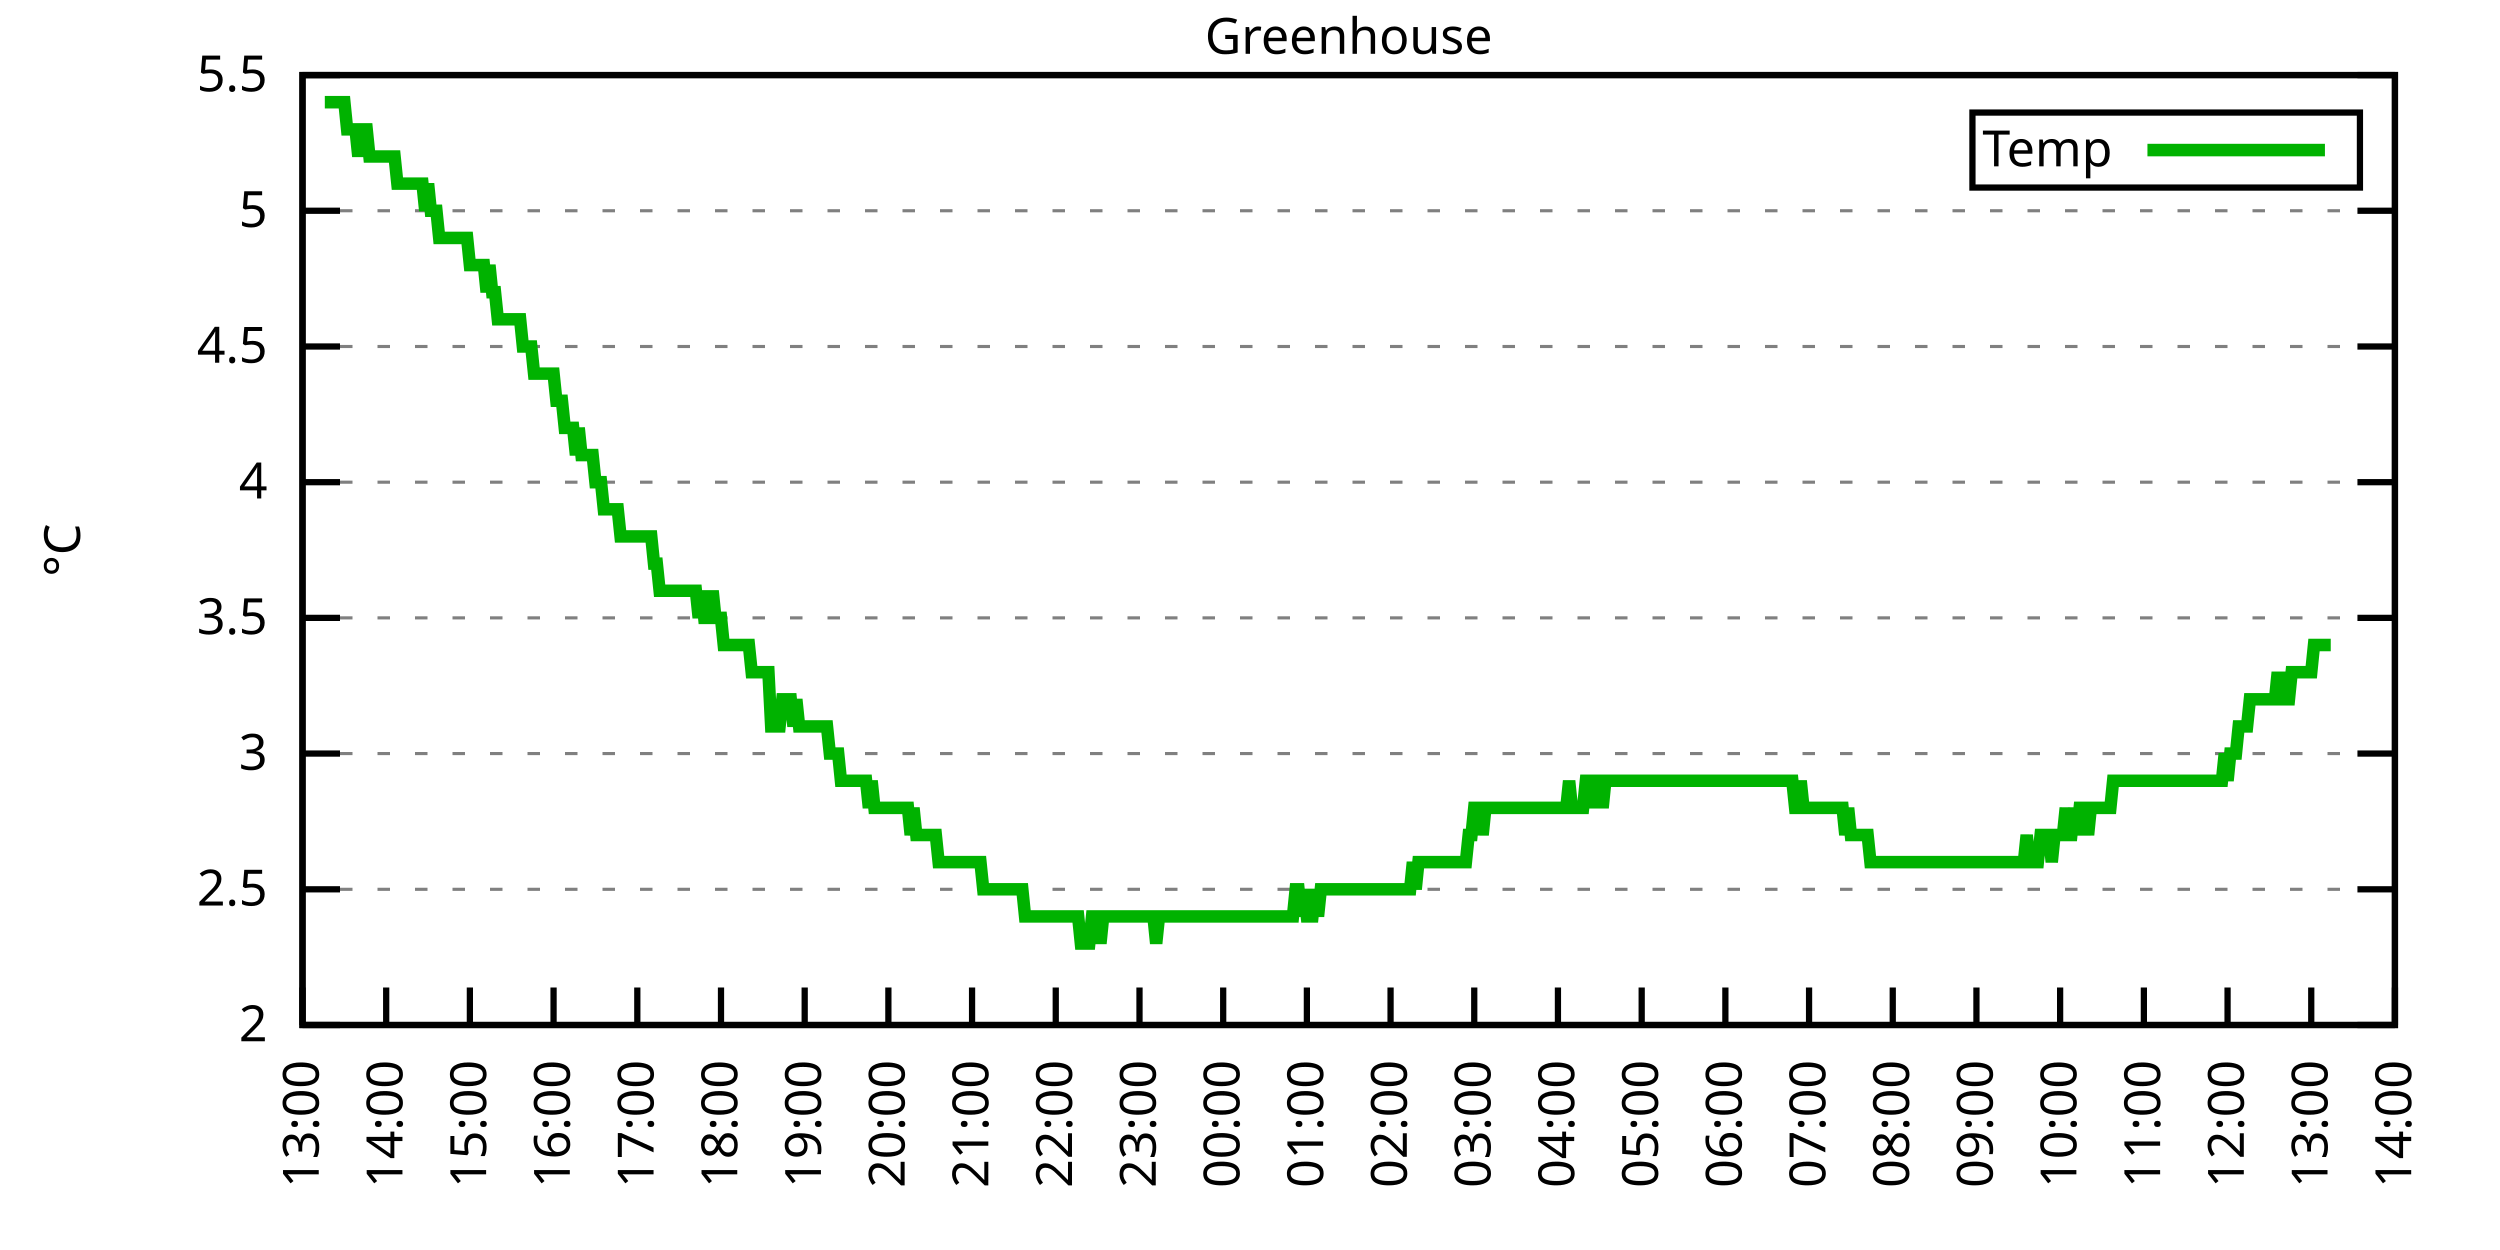
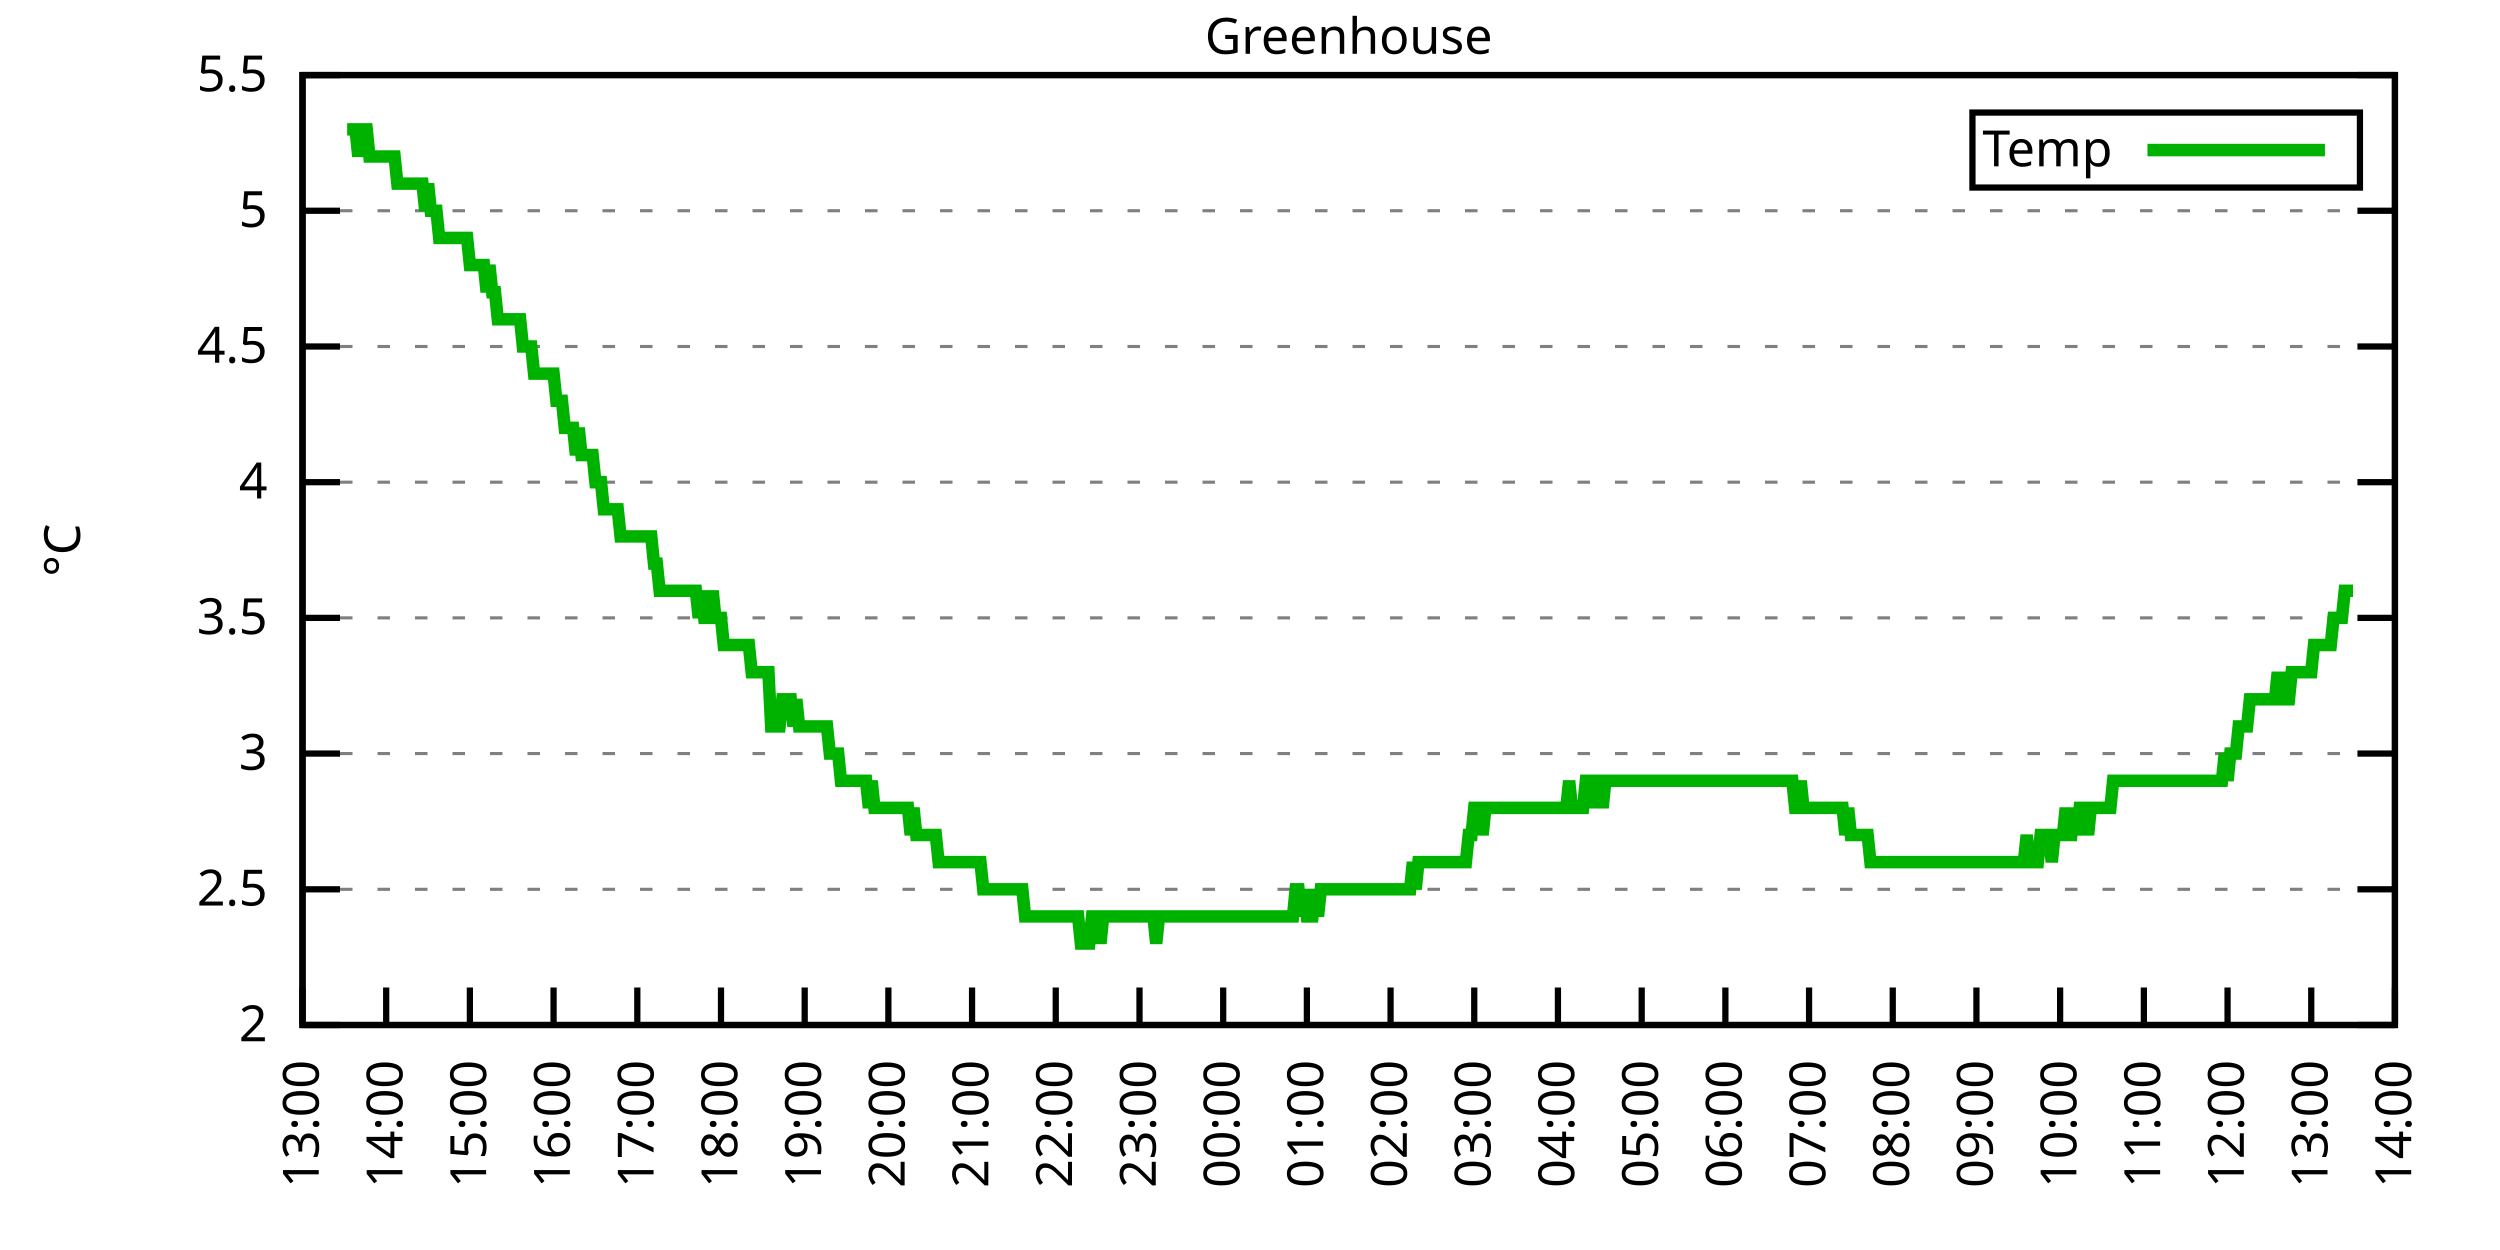
<svg xmlns="http://www.w3.org/2000/svg" xmlns:xlink="http://www.w3.org/1999/xlink" width="400" height="200" viewBox="0 0 400 200">
  <g id="gnuplot_canvas">
    <rect x="0" y="0" width="400" height="200" fill="none" />
    <defs>
      <circle id="gpDot" r="0.5" stroke-width="0.5" stroke="currentColor" />
      <path id="gpPt0" stroke-width="0.333" stroke="currentColor" d="M-1,0 h2 M0,-1 v2" />
      <path id="gpPt1" stroke-width="0.333" stroke="currentColor" d="M-1,-1 L1,1 M1,-1 L-1,1" />
      <path id="gpPt2" stroke-width="0.333" stroke="currentColor" d="M-1,0 L1,0 M0,-1 L0,1 M-1,-1 L1,1 M-1,1 L1,-1" />
      <rect id="gpPt3" stroke-width="0.333" stroke="currentColor" x="-1" y="-1" width="2" height="2" />
      <rect id="gpPt4" stroke-width="0.333" stroke="currentColor" fill="currentColor" x="-1" y="-1" width="2" height="2" />
      <circle id="gpPt5" stroke-width="0.333" stroke="currentColor" cx="0" cy="0" r="1" />
      <use xlink:href="#gpPt5" id="gpPt6" fill="currentColor" stroke="none" />
      <path id="gpPt7" stroke-width="0.333" stroke="currentColor" d="M0,-1.33 L-1.33,0.67 L1.33,0.67 z" />
      <use xlink:href="#gpPt7" id="gpPt8" fill="currentColor" stroke="none" />
      <use xlink:href="#gpPt7" id="gpPt9" stroke="currentColor" transform="rotate(180)" />
      <use xlink:href="#gpPt9" id="gpPt10" fill="currentColor" stroke="none" />
      <use xlink:href="#gpPt3" id="gpPt11" stroke="currentColor" transform="rotate(45)" />
      <use xlink:href="#gpPt11" id="gpPt12" fill="currentColor" stroke="none" />
      <path id="gpPt13" stroke-width="0.333" stroke="currentColor" d="M0,1.330 L1.265,0.411 L0.782,-1.067 L-0.782,-1.076 L-1.265,0.411 z" />
      <use xlink:href="#gpPt13" id="gpPt14" fill="currentColor" stroke="none" />
      <filter id="textbox" filterUnits="objectBoundingBox" x="0" y="0" height="1" width="1">
        <feFlood flood-color="white" flood-opacity="1" result="bgnd" />
        <feComposite in="SourceGraphic" in2="bgnd" operator="atop" />
      </filter>
      <filter id="greybox" filterUnits="objectBoundingBox" x="0" y="0" height="1" width="1">
        <feFlood flood-color="lightgrey" flood-opacity="1" result="grey" />
        <feComposite in="SourceGraphic" in2="grey" operator="atop" />
      </filter>
    </defs>
    <g fill="none" color="white" stroke="currentColor" stroke-width="1.00" stroke-linecap="butt" stroke-linejoin="miter">
</g>
    <g fill="none" color="black" stroke="currentColor" stroke-width="1.00" stroke-linecap="butt" stroke-linejoin="miter">
      <g stroke="none" shape-rendering="crispEdges">
        <polygon fill="rgb(255, 255, 255)" points="48.40,164.00 383.18,164.00 383.18,12.02 48.40,12.02 " />
      </g>
    </g>
    <g fill="none" color="black" stroke="currentColor" stroke-width="1.00" stroke-linecap="butt" stroke-linejoin="miter">
</g>
    <g fill="none" color="black" stroke="black" stroke-width="0.50" stroke-linecap="butt" stroke-linejoin="miter">
</g>
    <g fill="none" color="gray" stroke="currentColor" stroke-width="0.50" stroke-linecap="butt" stroke-linejoin="miter">
      <path stroke="gray" stroke-dasharray="2,4" class="gridline" d="M48.40,164.00 L383.19,164.00  " />
    </g>
    <g fill="none" color="gray" stroke="gray" stroke-width="1.00" stroke-linecap="butt" stroke-linejoin="miter">
</g>
    <g fill="none" color="black" stroke="currentColor" stroke-width="1.00" stroke-linecap="butt" stroke-linejoin="miter">
      <path stroke="black" d="M48.40,164.00 L54.40,164.00 M383.19,164.00 L377.19,164.00  " />
      <g transform="translate(42.80,166.60)" stroke="none" fill="black" font-family="Sans" font-size="8.00" text-anchor="end">
        <text>
          <tspan font-family="Sans"> 2</tspan>
        </text>
      </g>
    </g>
    <g fill="none" color="black" stroke="currentColor" stroke-width="1.00" stroke-linecap="butt" stroke-linejoin="miter">
</g>
    <g fill="none" color="black" stroke="black" stroke-width="0.50" stroke-linecap="butt" stroke-linejoin="miter">
</g>
    <g fill="none" color="gray" stroke="currentColor" stroke-width="0.50" stroke-linecap="butt" stroke-linejoin="miter">
      <path stroke="gray" stroke-dasharray="2,4" class="gridline" d="M48.40,142.29 L383.19,142.29  " />
    </g>
    <g fill="none" color="gray" stroke="gray" stroke-width="1.00" stroke-linecap="butt" stroke-linejoin="miter">
</g>
    <g fill="none" color="black" stroke="currentColor" stroke-width="1.00" stroke-linecap="butt" stroke-linejoin="miter">
      <path stroke="black" d="M48.40,142.29 L54.40,142.29 M383.19,142.29 L377.19,142.29  " />
      <g transform="translate(42.80,144.89)" stroke="none" fill="black" font-family="Sans" font-size="8.00" text-anchor="end">
        <text>
          <tspan font-family="Sans"> 2.5</tspan>
        </text>
      </g>
    </g>
    <g fill="none" color="black" stroke="currentColor" stroke-width="1.00" stroke-linecap="butt" stroke-linejoin="miter">
</g>
    <g fill="none" color="black" stroke="black" stroke-width="0.50" stroke-linecap="butt" stroke-linejoin="miter">
</g>
    <g fill="none" color="gray" stroke="currentColor" stroke-width="0.50" stroke-linecap="butt" stroke-linejoin="miter">
      <path stroke="gray" stroke-dasharray="2,4" class="gridline" d="M48.40,120.57 L383.19,120.57  " />
    </g>
    <g fill="none" color="gray" stroke="gray" stroke-width="1.00" stroke-linecap="butt" stroke-linejoin="miter">
</g>
    <g fill="none" color="black" stroke="currentColor" stroke-width="1.00" stroke-linecap="butt" stroke-linejoin="miter">
      <path stroke="black" d="M48.40,120.57 L54.40,120.57 M383.19,120.57 L377.19,120.57  " />
      <g transform="translate(42.80,123.17)" stroke="none" fill="black" font-family="Sans" font-size="8.00" text-anchor="end">
        <text>
          <tspan font-family="Sans"> 3</tspan>
        </text>
      </g>
    </g>
    <g fill="none" color="black" stroke="currentColor" stroke-width="1.00" stroke-linecap="butt" stroke-linejoin="miter">
</g>
    <g fill="none" color="black" stroke="black" stroke-width="0.50" stroke-linecap="butt" stroke-linejoin="miter">
</g>
    <g fill="none" color="gray" stroke="currentColor" stroke-width="0.50" stroke-linecap="butt" stroke-linejoin="miter">
      <path stroke="gray" stroke-dasharray="2,4" class="gridline" d="M48.40,98.86 L383.19,98.86  " />
    </g>
    <g fill="none" color="gray" stroke="gray" stroke-width="1.00" stroke-linecap="butt" stroke-linejoin="miter">
</g>
    <g fill="none" color="black" stroke="currentColor" stroke-width="1.00" stroke-linecap="butt" stroke-linejoin="miter">
      <path stroke="black" d="M48.40,98.86 L54.40,98.86 M383.19,98.86 L377.19,98.86  " />
      <g transform="translate(42.80,101.46)" stroke="none" fill="black" font-family="Sans" font-size="8.00" text-anchor="end">
        <text>
          <tspan font-family="Sans"> 3.5</tspan>
        </text>
      </g>
    </g>
    <g fill="none" color="black" stroke="currentColor" stroke-width="1.00" stroke-linecap="butt" stroke-linejoin="miter">
</g>
    <g fill="none" color="black" stroke="black" stroke-width="0.50" stroke-linecap="butt" stroke-linejoin="miter">
</g>
    <g fill="none" color="gray" stroke="currentColor" stroke-width="0.50" stroke-linecap="butt" stroke-linejoin="miter">
      <path stroke="gray" stroke-dasharray="2,4" class="gridline" d="M48.40,77.15 L383.19,77.15  " />
    </g>
    <g fill="none" color="gray" stroke="gray" stroke-width="1.00" stroke-linecap="butt" stroke-linejoin="miter">
</g>
    <g fill="none" color="black" stroke="currentColor" stroke-width="1.00" stroke-linecap="butt" stroke-linejoin="miter">
      <path stroke="black" d="M48.40,77.15 L54.40,77.15 M383.19,77.15 L377.19,77.15  " />
      <g transform="translate(42.80,79.75)" stroke="none" fill="black" font-family="Sans" font-size="8.00" text-anchor="end">
        <text>
          <tspan font-family="Sans"> 4</tspan>
        </text>
      </g>
    </g>
    <g fill="none" color="black" stroke="currentColor" stroke-width="1.00" stroke-linecap="butt" stroke-linejoin="miter">
</g>
    <g fill="none" color="black" stroke="black" stroke-width="0.50" stroke-linecap="butt" stroke-linejoin="miter">
</g>
    <g fill="none" color="gray" stroke="currentColor" stroke-width="0.50" stroke-linecap="butt" stroke-linejoin="miter">
      <path stroke="gray" stroke-dasharray="2,4" class="gridline" d="M48.40,55.44 L383.19,55.44  " />
    </g>
    <g fill="none" color="gray" stroke="gray" stroke-width="1.00" stroke-linecap="butt" stroke-linejoin="miter">
</g>
    <g fill="none" color="black" stroke="currentColor" stroke-width="1.00" stroke-linecap="butt" stroke-linejoin="miter">
      <path stroke="black" d="M48.40,55.44 L54.40,55.44 M383.19,55.44 L377.19,55.44  " />
      <g transform="translate(42.80,58.04)" stroke="none" fill="black" font-family="Sans" font-size="8.00" text-anchor="end">
        <text>
          <tspan font-family="Sans"> 4.5</tspan>
        </text>
      </g>
    </g>
    <g fill="none" color="black" stroke="currentColor" stroke-width="1.00" stroke-linecap="butt" stroke-linejoin="miter">
</g>
    <g fill="none" color="black" stroke="black" stroke-width="0.50" stroke-linecap="butt" stroke-linejoin="miter">
</g>
    <g fill="none" color="gray" stroke="currentColor" stroke-width="0.50" stroke-linecap="butt" stroke-linejoin="miter">
      <path stroke="gray" stroke-dasharray="2,4" class="gridline" d="M48.40,33.72 L383.19,33.72  " />
    </g>
    <g fill="none" color="gray" stroke="gray" stroke-width="1.00" stroke-linecap="butt" stroke-linejoin="miter">
</g>
    <g fill="none" color="black" stroke="currentColor" stroke-width="1.00" stroke-linecap="butt" stroke-linejoin="miter">
      <path stroke="black" d="M48.40,33.72 L54.40,33.72 M383.19,33.72 L377.19,33.72  " />
      <g transform="translate(42.80,36.32)" stroke="none" fill="black" font-family="Sans" font-size="8.00" text-anchor="end">
        <text>
          <tspan font-family="Sans"> 5</tspan>
        </text>
      </g>
    </g>
    <g fill="none" color="black" stroke="currentColor" stroke-width="1.00" stroke-linecap="butt" stroke-linejoin="miter">
</g>
    <g fill="none" color="black" stroke="black" stroke-width="0.50" stroke-linecap="butt" stroke-linejoin="miter">
</g>
    <g fill="none" color="gray" stroke="currentColor" stroke-width="0.50" stroke-linecap="butt" stroke-linejoin="miter">
      <path stroke="gray" stroke-dasharray="2,4" class="gridline" d="M48.40,12.01 L383.19,12.01  " />
    </g>
    <g fill="none" color="gray" stroke="gray" stroke-width="1.00" stroke-linecap="butt" stroke-linejoin="miter">
</g>
    <g fill="none" color="black" stroke="currentColor" stroke-width="1.00" stroke-linecap="butt" stroke-linejoin="miter">
      <path stroke="black" d="M48.40,12.01 L54.40,12.01 M383.19,12.01 L377.19,12.01  " />
      <g transform="translate(42.80,14.61)" stroke="none" fill="black" font-family="Sans" font-size="8.00" text-anchor="end">
        <text>
          <tspan font-family="Sans"> 5.5</tspan>
        </text>
      </g>
    </g>
    <g fill="none" color="black" stroke="currentColor" stroke-width="1.00" stroke-linecap="butt" stroke-linejoin="miter">
      <path stroke="black" d="M48.40,164.00 L48.40,158.00  " />
      <g transform="translate(51.00,169.60) rotate(270.00)" stroke="none" fill="black" font-family="Sans" font-size="8.00" text-anchor="end">
        <text>
          <tspan font-family="Sans">13:00</tspan>
        </text>
      </g>
    </g>
    <g fill="none" color="black" stroke="currentColor" stroke-width="1.00" stroke-linecap="butt" stroke-linejoin="miter">
      <path stroke="black" d="M61.79,164.00 L61.79,158.00  " />
      <g transform="translate(64.39,169.60) rotate(270.00)" stroke="none" fill="black" font-family="Sans" font-size="8.00" text-anchor="end">
        <text>
          <tspan font-family="Sans">14:00</tspan>
        </text>
      </g>
    </g>
    <g fill="none" color="black" stroke="currentColor" stroke-width="1.00" stroke-linecap="butt" stroke-linejoin="miter">
      <path stroke="black" d="M75.18,164.00 L75.18,158.00  " />
      <g transform="translate(77.78,169.60) rotate(270.00)" stroke="none" fill="black" font-family="Sans" font-size="8.00" text-anchor="end">
        <text>
          <tspan font-family="Sans">15:00</tspan>
        </text>
      </g>
    </g>
    <g fill="none" color="black" stroke="currentColor" stroke-width="1.00" stroke-linecap="butt" stroke-linejoin="miter">
      <path stroke="black" d="M88.57,164.00 L88.57,158.00  " />
      <g transform="translate(91.17,169.60) rotate(270.00)" stroke="none" fill="black" font-family="Sans" font-size="8.00" text-anchor="end">
        <text>
          <tspan font-family="Sans">16:00</tspan>
        </text>
      </g>
    </g>
    <g fill="none" color="black" stroke="currentColor" stroke-width="1.00" stroke-linecap="butt" stroke-linejoin="miter">
      <path stroke="black" d="M101.97,164.00 L101.97,158.00  " />
      <g transform="translate(104.57,169.60) rotate(270.00)" stroke="none" fill="black" font-family="Sans" font-size="8.00" text-anchor="end">
        <text>
          <tspan font-family="Sans">17:00</tspan>
        </text>
      </g>
    </g>
    <g fill="none" color="black" stroke="currentColor" stroke-width="1.00" stroke-linecap="butt" stroke-linejoin="miter">
      <path stroke="black" d="M115.36,164.00 L115.36,158.00  " />
      <g transform="translate(117.96,169.60) rotate(270.00)" stroke="none" fill="black" font-family="Sans" font-size="8.00" text-anchor="end">
        <text>
          <tspan font-family="Sans">18:00</tspan>
        </text>
      </g>
    </g>
    <g fill="none" color="black" stroke="currentColor" stroke-width="1.00" stroke-linecap="butt" stroke-linejoin="miter">
      <path stroke="black" d="M128.75,164.00 L128.75,158.00  " />
      <g transform="translate(131.35,169.60) rotate(270.00)" stroke="none" fill="black" font-family="Sans" font-size="8.00" text-anchor="end">
        <text>
          <tspan font-family="Sans">19:00</tspan>
        </text>
      </g>
    </g>
    <g fill="none" color="black" stroke="currentColor" stroke-width="1.00" stroke-linecap="butt" stroke-linejoin="miter">
      <path stroke="black" d="M142.14,164.00 L142.14,158.00  " />
      <g transform="translate(144.74,169.60) rotate(270.00)" stroke="none" fill="black" font-family="Sans" font-size="8.00" text-anchor="end">
        <text>
          <tspan font-family="Sans">20:00</tspan>
        </text>
      </g>
    </g>
    <g fill="none" color="black" stroke="currentColor" stroke-width="1.00" stroke-linecap="butt" stroke-linejoin="miter">
      <path stroke="black" d="M155.53,164.00 L155.53,158.00  " />
      <g transform="translate(158.13,169.60) rotate(270.00)" stroke="none" fill="black" font-family="Sans" font-size="8.00" text-anchor="end">
        <text>
          <tspan font-family="Sans">21:00</tspan>
        </text>
      </g>
    </g>
    <g fill="none" color="black" stroke="currentColor" stroke-width="1.00" stroke-linecap="butt" stroke-linejoin="miter">
      <path stroke="black" d="M168.92,164.00 L168.92,158.00  " />
      <g transform="translate(171.52,169.60) rotate(270.00)" stroke="none" fill="black" font-family="Sans" font-size="8.00" text-anchor="end">
        <text>
          <tspan font-family="Sans">22:00</tspan>
        </text>
      </g>
    </g>
    <g fill="none" color="black" stroke="currentColor" stroke-width="1.00" stroke-linecap="butt" stroke-linejoin="miter">
      <path stroke="black" d="M182.32,164.00 L182.32,158.00  " />
      <g transform="translate(184.92,169.60) rotate(270.00)" stroke="none" fill="black" font-family="Sans" font-size="8.00" text-anchor="end">
        <text>
          <tspan font-family="Sans">23:00</tspan>
        </text>
      </g>
    </g>
    <g fill="none" color="black" stroke="currentColor" stroke-width="1.00" stroke-linecap="butt" stroke-linejoin="miter">
      <path stroke="black" d="M195.71,164.00 L195.71,158.00  " />
      <g transform="translate(198.31,169.60) rotate(270.00)" stroke="none" fill="black" font-family="Sans" font-size="8.00" text-anchor="end">
        <text>
          <tspan font-family="Sans">00:00</tspan>
        </text>
      </g>
    </g>
    <g fill="none" color="black" stroke="currentColor" stroke-width="1.00" stroke-linecap="butt" stroke-linejoin="miter">
      <path stroke="black" d="M209.10,164.00 L209.10,158.00  " />
      <g transform="translate(211.70,169.60) rotate(270.00)" stroke="none" fill="black" font-family="Sans" font-size="8.00" text-anchor="end">
        <text>
          <tspan font-family="Sans">01:00</tspan>
        </text>
      </g>
    </g>
    <g fill="none" color="black" stroke="currentColor" stroke-width="1.00" stroke-linecap="butt" stroke-linejoin="miter">
      <path stroke="black" d="M222.49,164.00 L222.49,158.00  " />
      <g transform="translate(225.09,169.60) rotate(270.00)" stroke="none" fill="black" font-family="Sans" font-size="8.00" text-anchor="end">
        <text>
          <tspan font-family="Sans">02:00</tspan>
        </text>
      </g>
    </g>
    <g fill="none" color="black" stroke="currentColor" stroke-width="1.00" stroke-linecap="butt" stroke-linejoin="miter">
      <path stroke="black" d="M235.88,164.00 L235.88,158.00  " />
      <g transform="translate(238.48,169.60) rotate(270.00)" stroke="none" fill="black" font-family="Sans" font-size="8.00" text-anchor="end">
        <text>
          <tspan font-family="Sans">03:00</tspan>
        </text>
      </g>
    </g>
    <g fill="none" color="black" stroke="currentColor" stroke-width="1.00" stroke-linecap="butt" stroke-linejoin="miter">
      <path stroke="black" d="M249.27,164.00 L249.27,158.00  " />
      <g transform="translate(251.87,169.60) rotate(270.00)" stroke="none" fill="black" font-family="Sans" font-size="8.00" text-anchor="end">
        <text>
          <tspan font-family="Sans">04:00</tspan>
        </text>
      </g>
    </g>
    <g fill="none" color="black" stroke="currentColor" stroke-width="1.00" stroke-linecap="butt" stroke-linejoin="miter">
      <path stroke="black" d="M262.67,164.00 L262.67,158.00  " />
      <g transform="translate(265.27,169.60) rotate(270.00)" stroke="none" fill="black" font-family="Sans" font-size="8.00" text-anchor="end">
        <text>
          <tspan font-family="Sans">05:00</tspan>
        </text>
      </g>
    </g>
    <g fill="none" color="black" stroke="currentColor" stroke-width="1.00" stroke-linecap="butt" stroke-linejoin="miter">
      <path stroke="black" d="M276.06,164.00 L276.06,158.00  " />
      <g transform="translate(278.66,169.60) rotate(270.00)" stroke="none" fill="black" font-family="Sans" font-size="8.00" text-anchor="end">
        <text>
          <tspan font-family="Sans">06:00</tspan>
        </text>
      </g>
    </g>
    <g fill="none" color="black" stroke="currentColor" stroke-width="1.00" stroke-linecap="butt" stroke-linejoin="miter">
      <path stroke="black" d="M289.45,164.00 L289.45,158.00  " />
      <g transform="translate(292.05,169.60) rotate(270.00)" stroke="none" fill="black" font-family="Sans" font-size="8.00" text-anchor="end">
        <text>
          <tspan font-family="Sans">07:00</tspan>
        </text>
      </g>
    </g>
    <g fill="none" color="black" stroke="currentColor" stroke-width="1.00" stroke-linecap="butt" stroke-linejoin="miter">
      <path stroke="black" d="M302.84,164.00 L302.84,158.00  " />
      <g transform="translate(305.44,169.60) rotate(270.00)" stroke="none" fill="black" font-family="Sans" font-size="8.00" text-anchor="end">
        <text>
          <tspan font-family="Sans">08:00</tspan>
        </text>
      </g>
    </g>
    <g fill="none" color="black" stroke="currentColor" stroke-width="1.00" stroke-linecap="butt" stroke-linejoin="miter">
      <path stroke="black" d="M316.23,164.00 L316.23,158.00  " />
      <g transform="translate(318.83,169.60) rotate(270.00)" stroke="none" fill="black" font-family="Sans" font-size="8.00" text-anchor="end">
        <text>
          <tspan font-family="Sans">09:00</tspan>
        </text>
      </g>
    </g>
    <g fill="none" color="black" stroke="currentColor" stroke-width="1.00" stroke-linecap="butt" stroke-linejoin="miter">
      <path stroke="black" d="M329.62,164.00 L329.62,158.00  " />
      <g transform="translate(332.22,169.60) rotate(270.00)" stroke="none" fill="black" font-family="Sans" font-size="8.00" text-anchor="end">
        <text>
          <tspan font-family="Sans">10:00</tspan>
        </text>
      </g>
    </g>
    <g fill="none" color="black" stroke="currentColor" stroke-width="1.00" stroke-linecap="butt" stroke-linejoin="miter">
      <path stroke="black" d="M343.02,164.00 L343.02,158.00  " />
      <g transform="translate(345.62,169.60) rotate(270.00)" stroke="none" fill="black" font-family="Sans" font-size="8.00" text-anchor="end">
        <text>
          <tspan font-family="Sans">11:00</tspan>
        </text>
      </g>
    </g>
    <g fill="none" color="black" stroke="currentColor" stroke-width="1.00" stroke-linecap="butt" stroke-linejoin="miter">
      <path stroke="black" d="M356.41,164.00 L356.41,158.00  " />
      <g transform="translate(359.01,169.60) rotate(270.00)" stroke="none" fill="black" font-family="Sans" font-size="8.00" text-anchor="end">
        <text>
          <tspan font-family="Sans">12:00</tspan>
        </text>
      </g>
    </g>
    <g fill="none" color="black" stroke="currentColor" stroke-width="1.00" stroke-linecap="butt" stroke-linejoin="miter">
      <path stroke="black" d="M369.80,164.00 L369.80,158.00  " />
      <g transform="translate(372.40,169.60) rotate(270.00)" stroke="none" fill="black" font-family="Sans" font-size="8.00" text-anchor="end">
        <text>
          <tspan font-family="Sans">13:00</tspan>
        </text>
      </g>
    </g>
    <g fill="none" color="black" stroke="currentColor" stroke-width="1.00" stroke-linecap="butt" stroke-linejoin="miter">
      <path stroke="black" d="M383.19,164.00 L383.19,158.00  " />
      <g transform="translate(385.79,169.60) rotate(270.00)" stroke="none" fill="black" font-family="Sans" font-size="8.00" text-anchor="end">
        <text>
          <tspan font-family="Sans">14:00</tspan>
        </text>
      </g>
    </g>
    <g fill="none" color="black" stroke="currentColor" stroke-width="1.00" stroke-linecap="butt" stroke-linejoin="miter">
</g>
    <g fill="none" color="black" stroke="currentColor" stroke-width="1.00" stroke-linecap="butt" stroke-linejoin="miter">
      <path stroke="black" d="M48.40,12.01 L48.40,164.00 L383.19,164.00 L383.19,12.01 L48.40,12.01 Z  " />
    </g>
    <g fill="none" color="black" stroke="currentColor" stroke-width="1.00" stroke-linecap="butt" stroke-linejoin="miter">
</g>
    <g fill="none" color="black" stroke="currentColor" stroke-width="1.00" stroke-linecap="butt" stroke-linejoin="miter">
      <path stroke="black" d="M315.59,30.01 L315.59,18.01 L377.59,18.01 L377.59,30.01 L315.59,30.01 Z  " />
    </g>
    <g id="Greenhouse_plot_1">
      <g fill="none" color="white" stroke="black" stroke-width="2.00" stroke-linecap="butt" stroke-linejoin="miter">
</g>
      <g fill="none" color="black" stroke="currentColor" stroke-width="2.00" stroke-linecap="butt" stroke-linejoin="miter">
        <g transform="translate(337.99,26.61)" stroke="none" fill="black" font-family="Sans" font-size="8.00" text-anchor="end">
          <text>
            <tspan font-family="Sans">Temp</tspan>
          </text>
        </g>
      </g>
      <g fill="none" color="black" stroke="currentColor" stroke-width="2.00" stroke-linecap="butt" stroke-linejoin="miter">
-         <path stroke="rgb(  0, 178,   0)" d="M343.59,24.01 L371.99,24.01 M51.97,16.35 L52.42,16.35 L52.86,16.35 L53.31,16.35 L53.76,16.35 L54.20,16.35   L54.65,16.35 L55.10,16.35 L55.54,20.70 L55.99,20.70 L56.43,20.70 L56.88,20.70 L57.33,25.04 L57.77,20.70   L58.22,20.70 L58.67,20.70 L59.11,25.04 L59.56,25.04 L60.01,25.04 L60.45,25.04 L60.90,25.04 L61.35,25.04   L61.79,25.04 L62.24,25.04 L62.68,25.04 L63.13,25.04 L63.58,29.38 L64.02,29.38 L64.47,29.38 L64.92,29.38   L65.36,29.38 L65.81,29.38 L66.26,29.38 L66.70,29.38 L67.15,29.38 L67.59,29.38 L68.04,33.72 L68.49,29.38   L68.93,33.72 L69.38,33.72 L69.83,33.72 L70.27,38.07 L70.72,38.07 L71.17,38.07 L71.61,38.07 L72.06,38.07   L72.50,38.07 L72.95,38.07 L73.40,38.07 L73.84,38.07 L74.29,38.07 L74.74,38.07 L75.18,42.41 L75.63,42.41   L76.08,42.41 L76.52,42.41 L76.97,42.41 L77.42,42.41 L77.86,46.75 L78.31,42.41 L78.75,46.75 L79.20,46.75   L79.65,51.09 L80.09,51.09 L80.54,51.09 L80.99,51.09 L81.43,51.09 L81.88,51.09 L82.33,51.09 L82.77,51.09   L83.22,51.09 L83.66,55.44 L84.11,55.44 L84.56,55.44 L85.00,55.44 L85.45,59.78 L85.90,59.78 L86.34,59.78   L86.79,59.78 L87.24,59.78 L87.68,59.78 L88.13,59.78 L88.57,59.78 L89.02,64.12 L89.47,64.12 L89.91,64.12   L90.36,68.46 L90.81,68.46 L91.25,68.46 L91.70,68.46 L92.15,72.81 L92.59,68.46 L93.04,72.81 L93.49,72.81   L93.93,72.81 L94.38,72.81 L94.82,72.81 L95.27,77.15 L95.72,77.15 L96.16,77.15 L96.61,81.49 L97.06,81.49   L97.50,81.49 L97.95,81.49 L98.40,81.49 L98.84,81.49 L99.29,85.83 L99.73,85.83 L100.18,85.83 L100.63,85.83   L101.07,85.83 L101.52,85.83 L101.97,85.83 L102.41,85.83 L102.86,85.83 L103.31,85.83 L103.75,85.83 L104.20,85.83   L104.64,90.18 L105.09,90.18 L105.54,94.52 L105.98,94.52 L106.43,94.52 L106.88,94.52 L107.32,94.52 L107.77,94.52   L108.22,94.52 L108.66,94.52 L109.11,94.52 L109.55,94.52 L110.00,94.52 L110.45,94.52 L110.89,94.52 L111.34,94.52   L111.79,98.86 L112.23,94.52 L112.68,98.86 L113.13,98.86 L113.57,98.86 L114.02,94.52 L114.47,98.86 L114.91,98.86   L115.36,98.86 L115.80,103.20 L116.25,103.20 L116.70,103.20 L117.14,103.20 L117.59,103.20 L118.04,103.20 L118.48,103.20   L118.93,103.20 L119.38,103.20 L119.82,103.20 L120.27,107.55 L120.71,107.55 L121.16,107.55 L121.61,107.55 L122.05,107.55   L122.50,107.55 L122.95,107.55 L123.39,116.23 L123.84,116.23 L124.29,116.23 L124.73,116.23 L125.18,111.89 L125.62,111.89   L126.07,111.89 L126.52,111.89 L126.96,116.23 L127.41,111.89 L127.86,116.23 L128.30,116.23 L128.75,116.23 L129.20,116.23   L129.64,116.23 L130.09,116.23 L130.54,116.23 L130.98,116.23 L131.43,116.23 L131.87,116.23 L132.32,116.23 L132.77,120.57   L133.21,120.57 L133.66,120.57 L134.11,120.57 L134.55,124.92 L135.00,124.92 L135.45,124.92 L135.89,124.92 L136.34,124.92   L136.78,124.92 L137.23,124.92 L137.68,124.92 L138.12,124.92 L138.57,124.92 L139.02,129.26 L139.46,124.92 L139.91,129.26   L140.36,129.26 L140.80,129.26 L141.25,129.26 L141.69,129.26 L142.14,129.26 L142.59,129.26 L143.03,129.26 L143.48,129.26   L143.93,129.26 L144.37,129.26 L144.82,129.26 L145.27,129.26 L145.71,133.60 L146.16,129.26 L146.61,133.60 L147.05,133.60   L147.50,133.60 L147.94,133.60 L148.39,133.60 L148.84,133.60 L149.28,133.60 L149.73,133.60 L150.18,137.94 L150.62,137.94   L151.07,137.94 L151.52,137.94 L151.96,137.94 L152.41,137.94 L152.85,137.94 L153.30,137.94 L153.75,137.94 L154.19,137.94   L154.64,137.94 L155.09,137.94 L155.53,137.94 L155.98,137.94 L156.43,137.94 L156.87,137.94 L157.32,142.29 L157.76,142.29   L158.21,142.29 L158.66,142.29 L159.10,142.29 L159.55,142.29 L160.00,142.29 L160.44,142.29 L160.89,142.29 L161.34,142.29   L161.78,142.29 L162.23,142.29 L162.67,142.29 L163.12,142.29 L163.57,142.29 L164.01,146.63 L164.46,146.63 L164.91,146.63   L165.35,146.63 L165.80,146.63 L166.25,146.63 L166.69,146.63 L167.14,146.63 L167.59,146.63 L168.03,146.63 L168.48,146.63   L168.92,146.63 L169.37,146.63 L169.82,146.63 L170.26,146.63 L170.71,146.63 L171.16,146.63 L171.60,146.63 L172.05,146.63   L172.50,146.63 L172.94,150.97 L173.39,150.97 L173.83,150.97 L174.28,150.97 L174.73,146.63 L175.17,146.63 L175.62,146.63   L176.07,150.97 L176.51,146.63 L176.96,146.63 L177.41,146.63 L177.85,146.63 L178.30,146.63 L178.74,146.63 L179.19,146.63   L179.64,146.63 L180.08,146.63 L180.53,146.63 L180.98,146.63 L181.42,146.63 L181.87,146.63 L182.32,146.63 L182.76,146.63   L183.21,146.63 L183.66,146.63 L184.10,146.63 L184.55,146.63 L184.99,150.97 L185.44,146.63 L185.89,146.63 L186.33,146.63   L186.78,146.63 L187.23,146.63 L187.67,146.63 L188.12,146.63 L188.57,146.63 L189.01,146.63 L189.46,146.63 L189.90,146.63   L190.35,146.63 L190.80,146.63 L191.24,146.63 L191.69,146.63 L192.14,146.63 L192.58,146.63 L193.03,146.63 L193.48,146.63   L193.92,146.63 L194.37,146.63 L194.81,146.63 L195.26,146.63 L195.71,146.63 L196.15,146.63 L196.60,146.63 L197.05,146.63   L197.49,146.63 L197.94,146.63 L198.39,146.63 L198.83,146.63 L199.28,146.63 L199.73,146.63 L200.17,146.63 L200.62,146.63   L201.06,146.63 L201.51,146.63 L201.96,146.63 L202.40,146.63 L202.85,146.63 L203.30,146.63 L203.74,146.63 L204.19,146.63   L204.64,146.63 L205.08,146.63 L205.53,146.63 L205.97,146.63 L206.42,146.63 L206.87,146.63 L207.31,142.29 L207.76,142.29   L208.21,146.63 L208.65,142.29 L209.10,146.63 L209.55,146.63 L209.99,146.63 L210.44,142.29 L210.88,146.63 L211.33,142.29   L211.78,142.29 L212.22,142.29 L212.67,142.29 L213.12,142.29 L213.56,142.29 L214.01,142.29 L214.46,142.29 L214.90,142.29   L215.35,142.29 L215.80,142.29 L216.24,142.29 L216.69,142.29 L217.13,142.29 L217.58,142.29 L218.03,142.29 L218.47,142.29   L218.92,142.29 L219.37,142.29 L219.81,142.29 L220.26,142.29 L220.71,142.29 L221.15,142.29 L221.60,142.29 L222.04,142.29   L222.49,142.29 L222.94,142.29 L223.38,142.29 L223.83,142.29 L224.28,142.29 L224.72,142.29 L225.17,142.29 L225.62,142.29   L226.06,137.94 L226.51,142.29 L226.95,137.94 L227.40,137.94 L227.85,137.94 L228.29,137.94 L228.74,137.94 L229.19,137.94   L229.63,137.94 L230.08,137.94 L230.53,137.94 L230.97,137.94 L231.42,137.94 L231.86,137.94 L232.31,137.94 L232.76,137.94   L233.20,137.94 L233.65,137.94 L234.10,137.94 L234.54,137.94 L234.99,133.60 L235.44,133.60 L235.88,129.26 L236.33,129.26   L236.78,129.26 L237.22,133.60 L237.67,129.26 L238.11,129.26 L238.56,129.26 L239.01,129.26 L239.45,129.26 L239.90,129.26   L240.35,129.26 L240.79,129.26 L241.24,129.26 L241.69,129.26 L242.13,129.26 L242.58,129.26 L243.02,129.26 L243.47,129.26   L243.92,129.26 L244.36,129.26 L244.81,129.26 L245.26,129.26 L245.70,129.26 L246.15,129.26 L246.60,129.26 L247.04,129.26   L247.49,129.26 L247.93,129.26 L248.38,129.26 L248.83,129.26 L249.27,129.26 L249.72,129.26 L250.17,129.26 L250.61,129.26   L251.06,124.92 L251.51,129.26 L251.95,129.26 L252.40,129.26 L252.85,129.26 L253.29,129.26 L253.74,124.92 L254.18,124.92   L254.63,129.26 L255.08,124.92 L255.52,124.92 L255.97,124.92 L256.42,129.26 L256.86,124.92 L257.31,124.92 L257.76,124.92   L258.20,124.92 L258.65,124.92 L259.09,124.92 L259.54,124.92 L259.99,124.92 L260.43,124.92 L260.88,124.92 L261.33,124.92   L261.77,124.92 L262.22,124.92 L262.67,124.92 L263.11,124.92 L263.56,124.92 L264.00,124.92 L264.45,124.92 L264.90,124.92   L265.34,124.92 L265.79,124.92 L266.24,124.92 L266.68,124.92 L267.13,124.92 L267.58,124.92 L268.02,124.92 L268.47,124.92   L268.92,124.92 L269.36,124.92 L269.81,124.92 L270.25,124.92 L270.70,124.92 L271.15,124.92 L271.59,124.92 L272.04,124.92   L272.49,124.92 L272.93,124.92 L273.38,124.92 L273.83,124.92 L274.27,124.92 L274.72,124.92 L275.16,124.92 L275.61,124.92   L276.06,124.92 L276.50,124.92 L276.95,124.92 L277.40,124.92 L277.84,124.92 L278.29,124.92 L278.74,124.92 L279.18,124.92   L279.63,124.92 L280.07,124.92 L280.52,124.92 L280.97,124.92 L281.41,124.92 L281.86,124.92 L282.31,124.92 L282.75,124.92   L283.20,124.92 L283.65,124.92 L284.09,124.92 L284.54,124.92 L284.98,124.92 L285.43,124.92 L285.88,124.92 L286.32,124.92   L286.77,124.92 L287.22,129.26 L287.66,129.26 L288.11,124.92 L288.56,129.26 L289.00,129.26 L289.45,129.26 L289.90,129.26   L290.34,129.26 L290.79,129.26 L291.23,129.26 L291.68,129.26 L292.13,129.26 L292.57,129.26 L293.02,129.26 L293.47,129.26   L293.91,129.26 L294.36,129.26 L294.81,129.26 L295.25,133.60 L295.70,129.26 L296.14,133.60 L296.59,133.60 L297.04,133.60   L297.48,133.60 L297.93,133.60 L298.38,133.60 L298.82,133.60 L299.27,137.94 L299.72,137.94 L300.16,137.94 L300.61,137.94   L301.05,137.94 L301.50,137.94 L301.95,137.94 L302.39,137.94 L302.84,137.94 L303.29,137.94 L303.73,137.94 L304.18,137.94   L304.63,137.94 L305.07,137.94 L305.52,137.94 L305.97,137.94 L306.41,137.94 L306.86,137.94 L307.30,137.94 L307.75,137.94   L308.20,137.94 L308.64,137.94 L309.09,137.94 L309.54,137.94 L309.98,137.94 L310.43,137.94 L310.88,137.94 L311.32,137.94   L311.77,137.94 L312.21,137.94 L312.66,137.94 L313.11,137.94 L313.55,137.94 L314.00,137.94 L314.45,137.94 L314.89,137.94   L315.34,137.94 L315.79,137.94 L316.23,137.94 L316.68,137.94 L317.12,137.94 L317.57,137.94 L318.02,137.94 L318.46,137.94   L318.91,137.94 L319.36,137.94 L319.80,137.94 L320.25,137.94 L320.70,137.94 L321.14,137.94 L321.59,137.94 L322.04,137.94   L322.48,137.94 L322.93,137.94 L323.37,137.94 L323.82,137.94 L324.27,133.60 L324.71,137.94 L325.16,137.94 L325.61,137.94   L326.05,137.94 L326.50,133.60 L326.95,133.60 L327.39,133.60 L327.84,133.60 L328.28,137.94 L328.73,133.60 L329.18,133.60   L329.62,133.60 L330.07,133.60 L330.52,129.26 L330.96,133.60 L331.41,133.60 L331.86,129.26 L332.30,133.60 L332.75,129.26   L333.19,129.26 L333.64,129.26 L334.09,133.60 L334.53,129.26 L334.98,129.26 L335.43,129.26 L335.87,129.26 L336.32,129.26   L336.77,129.26 L337.21,129.26 L337.66,129.26 L338.10,124.92 L338.55,124.92 L339.00,124.92 L339.44,124.92 L339.89,124.92   L340.34,124.92 L340.78,124.92 L341.23,124.92 L341.68,124.92 L342.12,124.92 L342.57,124.92 L343.02,124.92 L343.46,124.92   L343.91,124.92 L344.35,124.92 L344.80,124.92 L345.25,124.92 L345.69,124.92 L346.14,124.92 L346.59,124.92 L347.03,124.92   L347.48,124.92 L347.93,124.92 L348.37,124.92 L348.82,124.92 L349.26,124.92 L349.71,124.92 L350.16,124.92 L350.60,124.92   L351.05,124.92 L351.50,124.92 L351.94,124.92 L352.39,124.92 L352.84,124.92 L353.28,124.92 L353.73,124.92 L354.17,124.92   L354.62,124.92 L355.07,124.92 L355.51,124.92 L355.96,120.57 L356.41,124.92 L356.85,120.57 L357.30,120.57 L357.75,120.57   L358.19,116.23 L358.64,116.23 L359.09,116.23 L359.53,116.23 L359.98,111.89 L360.42,111.89 L360.87,111.89 L361.32,111.89   L361.76,111.89 L362.21,111.89 L362.66,111.89 L363.10,111.89 L363.55,111.89 L364.00,111.89 L364.44,107.55 L364.89,111.89   L365.33,107.55 L365.78,111.89 L366.23,111.89 L366.67,107.55 L367.12,107.55 L367.57,107.55 L368.01,107.55 L368.46,107.55   L368.91,107.55 L369.35,107.55 L369.80,107.55 L370.24,103.20 L370.69,103.20 L371.14,103.20 L371.58,103.20 L372.03,103.20   L372.48,103.20 L372.92,103.20  " />
+         <path stroke="rgb(  0, 178,   0)" d="M343.59,24.01 L371.99,24.01 M55.54,20.70 L55.99,20.70 L56.43,20.70 L56.88,20.70 L57.33,25.04 L57.77,20.70   L58.22,20.70 L58.67,20.70 L59.11,25.04 L59.56,25.04 L60.01,25.04 L60.45,25.04 L60.90,25.04 L61.35,25.04   L61.79,25.04 L62.24,25.04 L62.68,25.04 L63.13,25.04 L63.58,29.38 L64.02,29.38 L64.47,29.38 L64.92,29.38   L65.36,29.38 L65.81,29.38 L66.26,29.38 L66.70,29.38 L67.15,29.38 L67.59,29.38 L68.04,33.72 L68.49,29.38   L68.93,33.72 L69.38,33.72 L69.83,33.72 L70.27,38.07 L70.72,38.07 L71.17,38.07 L71.61,38.07 L72.06,38.07   L72.50,38.07 L72.95,38.07 L73.40,38.07 L73.84,38.07 L74.29,38.07 L74.74,38.07 L75.18,42.41 L75.63,42.41   L76.08,42.41 L76.52,42.41 L76.97,42.41 L77.42,42.41 L77.86,46.75 L78.31,42.41 L78.75,46.75 L79.20,46.75   L79.65,51.09 L80.09,51.09 L80.54,51.09 L80.99,51.09 L81.43,51.09 L81.88,51.09 L82.33,51.09 L82.77,51.09   L83.22,51.09 L83.66,55.44 L84.11,55.44 L84.56,55.44 L85.00,55.44 L85.45,59.78 L85.90,59.78 L86.34,59.78   L86.79,59.78 L87.24,59.78 L87.68,59.78 L88.13,59.78 L88.57,59.78 L89.02,64.12 L89.47,64.12 L89.91,64.12   L90.36,68.46 L90.81,68.46 L91.25,68.46 L91.70,68.46 L92.15,72.81 L92.59,68.46 L93.04,72.81 L93.49,72.81   L93.93,72.81 L94.38,72.81 L94.82,72.81 L95.27,77.15 L95.72,77.15 L96.16,77.15 L96.61,81.49 L97.06,81.49   L97.50,81.49 L97.95,81.49 L98.40,81.49 L98.84,81.49 L99.29,85.83 L99.73,85.83 L100.18,85.83 L100.63,85.83   L101.07,85.83 L101.52,85.83 L101.97,85.83 L102.41,85.83 L102.86,85.83 L103.31,85.83 L103.75,85.83 L104.20,85.83   L104.64,90.18 L105.09,90.18 L105.54,94.52 L105.98,94.52 L106.43,94.52 L106.88,94.52 L107.32,94.52 L107.77,94.52   L108.22,94.52 L108.66,94.52 L109.11,94.52 L109.55,94.52 L110.00,94.52 L110.45,94.52 L110.89,94.52 L111.34,94.52   L111.79,98.86 L112.23,94.52 L112.68,98.86 L113.13,98.86 L113.57,98.86 L114.02,94.52 L114.47,98.86 L114.91,98.86   L115.36,98.86 L115.80,103.20 L116.25,103.20 L116.70,103.20 L117.14,103.20 L117.59,103.20 L118.04,103.20 L118.48,103.20   L118.93,103.20 L119.38,103.20 L119.82,103.20 L120.27,107.55 L120.71,107.55 L121.16,107.55 L121.61,107.55 L122.05,107.55   L122.50,107.55 L122.95,107.55 L123.39,116.23 L123.84,116.23 L124.29,116.23 L124.73,116.23 L125.18,111.89 L125.62,111.89   L126.07,111.89 L126.52,111.89 L126.96,116.23 L127.41,111.89 L127.86,116.23 L128.30,116.23 L128.75,116.23 L129.20,116.23   L129.64,116.23 L130.09,116.23 L130.54,116.23 L130.98,116.23 L131.43,116.23 L131.87,116.23 L132.32,116.23 L132.77,120.57   L133.21,120.57 L133.66,120.57 L134.11,120.57 L134.55,124.92 L135.00,124.92 L135.45,124.92 L135.89,124.92 L136.34,124.92   L136.78,124.92 L137.23,124.92 L137.68,124.92 L138.12,124.92 L138.57,124.92 L139.02,129.26 L139.46,124.92 L139.91,129.26   L140.36,129.26 L140.80,129.26 L141.25,129.26 L141.69,129.26 L142.14,129.26 L142.59,129.26 L143.03,129.26 L143.48,129.26   L143.93,129.26 L144.37,129.26 L144.82,129.26 L145.27,129.26 L145.71,133.60 L146.16,129.26 L146.61,133.60 L147.05,133.60   L147.50,133.60 L147.94,133.60 L148.39,133.60 L148.84,133.60 L149.28,133.60 L149.73,133.60 L150.18,137.94 L150.62,137.94   L151.07,137.94 L151.52,137.94 L151.96,137.94 L152.41,137.94 L152.85,137.94 L153.30,137.94 L153.75,137.94 L154.19,137.94   L154.64,137.94 L155.09,137.94 L155.53,137.94 L155.98,137.94 L156.43,137.94 L156.87,137.94 L157.32,142.29 L157.76,142.29   L158.21,142.29 L158.66,142.29 L159.10,142.29 L159.55,142.29 L160.00,142.29 L160.44,142.29 L160.89,142.29 L161.34,142.29   L161.78,142.29 L162.23,142.29 L162.67,142.29 L163.12,142.29 L163.57,142.29 L164.01,146.63 L164.46,146.63 L164.91,146.63   L165.35,146.63 L165.80,146.63 L166.25,146.63 L166.69,146.63 L167.14,146.63 L167.59,146.63 L168.03,146.63 L168.48,146.63   L168.92,146.63 L169.37,146.63 L169.82,146.63 L170.26,146.63 L170.71,146.63 L171.16,146.63 L171.60,146.63 L172.05,146.63   L172.50,146.63 L172.94,150.97 L173.39,150.97 L173.83,150.97 L174.28,150.97 L174.73,146.63 L175.17,146.63 L175.62,146.63   L176.07,150.97 L176.51,146.63 L176.96,146.63 L177.41,146.63 L177.85,146.63 L178.30,146.63 L178.74,146.63 L179.19,146.63   L179.64,146.63 L180.08,146.63 L180.53,146.63 L180.98,146.63 L181.42,146.63 L181.87,146.63 L182.32,146.63 L182.76,146.63   L183.21,146.63 L183.66,146.63 L184.10,146.63 L184.55,146.63 L184.99,150.97 L185.44,146.63 L185.89,146.63 L186.33,146.63   L186.78,146.63 L187.23,146.63 L187.67,146.63 L188.12,146.63 L188.57,146.63 L189.01,146.63 L189.46,146.63 L189.90,146.63   L190.35,146.63 L190.80,146.63 L191.24,146.63 L191.69,146.63 L192.14,146.63 L192.58,146.63 L193.03,146.63 L193.48,146.63   L193.92,146.63 L194.37,146.63 L194.81,146.63 L195.26,146.63 L195.71,146.63 L196.15,146.63 L196.60,146.63 L197.05,146.63   L197.49,146.63 L197.94,146.63 L198.39,146.63 L198.83,146.63 L199.28,146.63 L199.73,146.63 L200.17,146.63 L200.62,146.63   L201.06,146.63 L201.51,146.63 L201.96,146.63 L202.40,146.63 L202.85,146.63 L203.30,146.63 L203.74,146.63 L204.19,146.63   L204.64,146.63 L205.08,146.63 L205.53,146.63 L205.97,146.63 L206.42,146.63 L206.87,146.63 L207.31,142.29 L207.76,142.29   L208.21,146.63 L208.65,142.29 L209.10,146.63 L209.55,146.63 L209.99,146.63 L210.44,142.29 L210.88,146.63 L211.33,142.29   L211.78,142.29 L212.22,142.29 L212.67,142.29 L213.12,142.29 L213.56,142.29 L214.01,142.29 L214.46,142.29 L214.90,142.29   L215.35,142.29 L215.80,142.29 L216.24,142.29 L216.69,142.29 L217.13,142.29 L217.58,142.29 L218.03,142.29 L218.47,142.29   L218.92,142.29 L219.37,142.29 L219.81,142.29 L220.26,142.29 L220.71,142.29 L221.15,142.29 L221.60,142.29 L222.04,142.29   L222.49,142.29 L222.94,142.29 L223.38,142.29 L223.83,142.29 L224.28,142.29 L224.72,142.29 L225.17,142.29 L225.62,142.29   L226.06,137.94 L226.51,142.29 L226.95,137.94 L227.40,137.94 L227.85,137.94 L228.29,137.94 L228.74,137.94 L229.19,137.94   L229.63,137.94 L230.08,137.94 L230.53,137.94 L230.97,137.94 L231.42,137.94 L231.86,137.94 L232.31,137.94 L232.76,137.94   L233.20,137.94 L233.65,137.94 L234.10,137.94 L234.54,137.94 L234.99,133.60 L235.44,133.60 L235.88,129.26 L236.33,129.26   L236.78,129.26 L237.22,133.60 L237.67,129.26 L238.11,129.26 L238.56,129.26 L239.01,129.26 L239.45,129.26 L239.90,129.26   L240.35,129.26 L240.79,129.26 L241.24,129.26 L241.69,129.26 L242.13,129.26 L242.58,129.26 L243.02,129.26 L243.47,129.26   L243.92,129.26 L244.36,129.26 L244.81,129.26 L245.26,129.26 L245.70,129.26 L246.15,129.26 L246.60,129.26 L247.04,129.26   L247.49,129.26 L247.93,129.26 L248.38,129.26 L248.83,129.26 L249.27,129.26 L249.72,129.26 L250.17,129.26 L250.61,129.26   L251.06,124.92 L251.51,129.26 L251.95,129.26 L252.40,129.26 L252.85,129.26 L253.29,129.26 L253.74,124.92 L254.18,124.92   L254.63,129.26 L255.08,124.92 L255.52,124.92 L255.97,124.92 L256.42,129.26 L256.86,124.92 L257.31,124.92 L257.76,124.92   L258.20,124.92 L258.65,124.92 L259.09,124.92 L259.54,124.92 L259.99,124.92 L260.43,124.92 L260.88,124.92 L261.33,124.92   L261.77,124.92 L262.22,124.92 L262.67,124.92 L263.11,124.92 L263.56,124.92 L264.00,124.92 L264.45,124.92 L264.90,124.92   L265.34,124.92 L265.79,124.92 L266.24,124.92 L266.68,124.92 L267.13,124.92 L267.58,124.92 L268.02,124.92 L268.47,124.92   L268.92,124.92 L269.36,124.92 L269.81,124.92 L270.25,124.92 L270.70,124.92 L271.15,124.92 L271.59,124.92 L272.04,124.92   L272.49,124.92 L272.93,124.92 L273.38,124.92 L273.83,124.92 L274.27,124.92 L274.72,124.92 L275.16,124.92 L275.61,124.92   L276.06,124.92 L276.50,124.92 L276.95,124.92 L277.40,124.92 L277.84,124.92 L278.29,124.92 L278.74,124.92 L279.18,124.92   L279.63,124.92 L280.07,124.92 L280.52,124.92 L280.97,124.92 L281.41,124.92 L281.86,124.92 L282.31,124.92 L282.75,124.92   L283.20,124.92 L283.65,124.92 L284.09,124.92 L284.54,124.92 L284.98,124.92 L285.43,124.92 L285.88,124.92 L286.32,124.92   L286.77,124.92 L287.22,129.26 L287.66,129.26 L288.11,124.92 L288.56,129.26 L289.00,129.26 L289.45,129.26 L289.90,129.26   L290.34,129.26 L290.79,129.26 L291.23,129.26 L291.68,129.26 L292.13,129.26 L292.57,129.26 L293.02,129.26 L293.47,129.26   L293.91,129.26 L294.36,129.26 L294.81,129.26 L295.25,133.60 L295.70,129.26 L296.14,133.60 L296.59,133.60 L297.04,133.60   L297.48,133.60 L297.93,133.60 L298.38,133.60 L298.82,133.60 L299.27,137.94 L299.72,137.94 L300.16,137.94 L300.61,137.94   L301.05,137.94 L301.50,137.94 L301.95,137.94 L302.39,137.94 L302.84,137.94 L303.29,137.94 L303.73,137.94 L304.18,137.94   L304.63,137.94 L305.07,137.94 L305.52,137.94 L305.97,137.94 L306.41,137.94 L306.86,137.94 L307.30,137.94 L307.75,137.94   L308.20,137.94 L308.64,137.94 L309.09,137.94 L309.54,137.94 L309.98,137.94 L310.43,137.94 L310.88,137.94 L311.32,137.94   L311.77,137.94 L312.21,137.94 L312.66,137.94 L313.11,137.94 L313.55,137.94 L314.00,137.94 L314.45,137.94 L314.89,137.94   L315.34,137.94 L315.79,137.94 L316.23,137.94 L316.68,137.94 L317.12,137.94 L317.57,137.94 L318.02,137.94 L318.46,137.94   L318.91,137.94 L319.36,137.94 L319.80,137.94 L320.25,137.94 L320.70,137.94 L321.14,137.94 L321.59,137.94 L322.04,137.94   L322.48,137.94 L322.93,137.94 L323.37,137.94 L323.82,137.94 L324.27,133.60 L324.71,137.94 L325.16,137.94 L325.61,137.94   L326.05,137.94 L326.50,133.60 L326.95,133.60 L327.39,133.60 L327.84,133.60 L328.28,137.94 L328.73,133.60 L329.18,133.60   L329.62,133.60 L330.07,133.60 L330.52,129.26 L330.96,133.60 L331.41,133.60 L331.86,129.26 L332.30,133.60 L332.75,129.26   L333.19,129.26 L333.64,129.26 L334.09,133.60 L334.53,129.26 L334.98,129.26 L335.43,129.26 L335.87,129.26 L336.32,129.26   L336.77,129.26 L337.21,129.26 L337.66,129.26 L338.10,124.92 L338.55,124.92 L339.00,124.92 L339.44,124.92 L339.89,124.92   L340.34,124.92 L340.78,124.92 L341.23,124.92 L341.68,124.92 L342.12,124.92 L342.57,124.92 L343.02,124.92 L343.46,124.92   L343.91,124.92 L344.35,124.92 L344.80,124.92 L345.25,124.92 L345.69,124.92 L346.14,124.92 L346.59,124.92 L347.03,124.92   L347.48,124.92 L347.93,124.92 L348.37,124.92 L348.82,124.92 L349.26,124.92 L349.71,124.92 L350.16,124.92 L350.60,124.92   L351.05,124.92 L351.50,124.92 L351.94,124.92 L352.39,124.92 L352.84,124.92 L353.28,124.92 L353.73,124.92 L354.17,124.92   L354.62,124.92 L355.07,124.92 L355.51,124.92 L355.96,120.57 L356.41,124.92 L356.85,120.57 L357.30,120.57 L357.75,120.57   L358.19,116.23 L358.64,116.23 L359.09,116.23 L359.53,116.23 L359.98,111.89 L360.42,111.89 L360.87,111.89 L361.32,111.89   L361.76,111.89 L362.21,111.89 L362.66,111.89 L363.10,111.89 L363.55,111.89 L364.00,111.89 L364.44,107.55 L364.89,111.89   L365.33,107.55 L365.78,111.89 L366.23,111.89 L366.67,107.55 L367.12,107.55 L367.57,107.55 L368.01,107.55 L368.46,107.55   L368.91,107.55 L369.35,107.55 L369.80,107.55 L370.24,103.20 L370.69,103.20 L371.14,103.20 L371.58,103.20 L372.03,103.20   L372.48,103.20 L372.92,103.20 L373.37,98.86 L373.82,98.86 L374.26,98.86 L374.71,98.86 L375.16,94.52 L375.60,94.52   L376.05,94.52 L376.49,94.52  " />
      </g>
    </g>
    <g fill="none" color="black" stroke="currentColor" stroke-width="2.00" stroke-linecap="butt" stroke-linejoin="miter">
</g>
    <g fill="none" color="black" stroke="black" stroke-width="1.00" stroke-linecap="butt" stroke-linejoin="miter">
</g>
    <g fill="none" color="black" stroke="currentColor" stroke-width="1.00" stroke-linecap="butt" stroke-linejoin="miter">
      <path stroke="black" d="M48.40,12.01 L48.40,164.00 L383.19,164.00 L383.19,12.01 L48.40,12.01 Z  " />
      <g transform="translate(12.80,88.01) rotate(270.00)" stroke="none" fill="black" font-family="Sans" font-size="8.00" text-anchor="middle">
        <text>
          <tspan font-family="Sans">°C</tspan>
        </text>
      </g>
    </g>
    <g fill="none" color="black" stroke="currentColor" stroke-width="1.00" stroke-linecap="butt" stroke-linejoin="miter">
</g>
    <g fill="none" color="black" stroke="currentColor" stroke-width="1.00" stroke-linecap="butt" stroke-linejoin="miter">
      <g transform="translate(215.79,8.61)" stroke="none" fill="black" font-family="Sans" font-size="8.00" text-anchor="middle">
        <text>
          <tspan font-family="Sans">Greenhouse</tspan>
        </text>
      </g>
    </g>
    <g fill="none" color="black" stroke="currentColor" stroke-width="1.00" stroke-linecap="butt" stroke-linejoin="miter">
</g>
  </g>
</svg>
